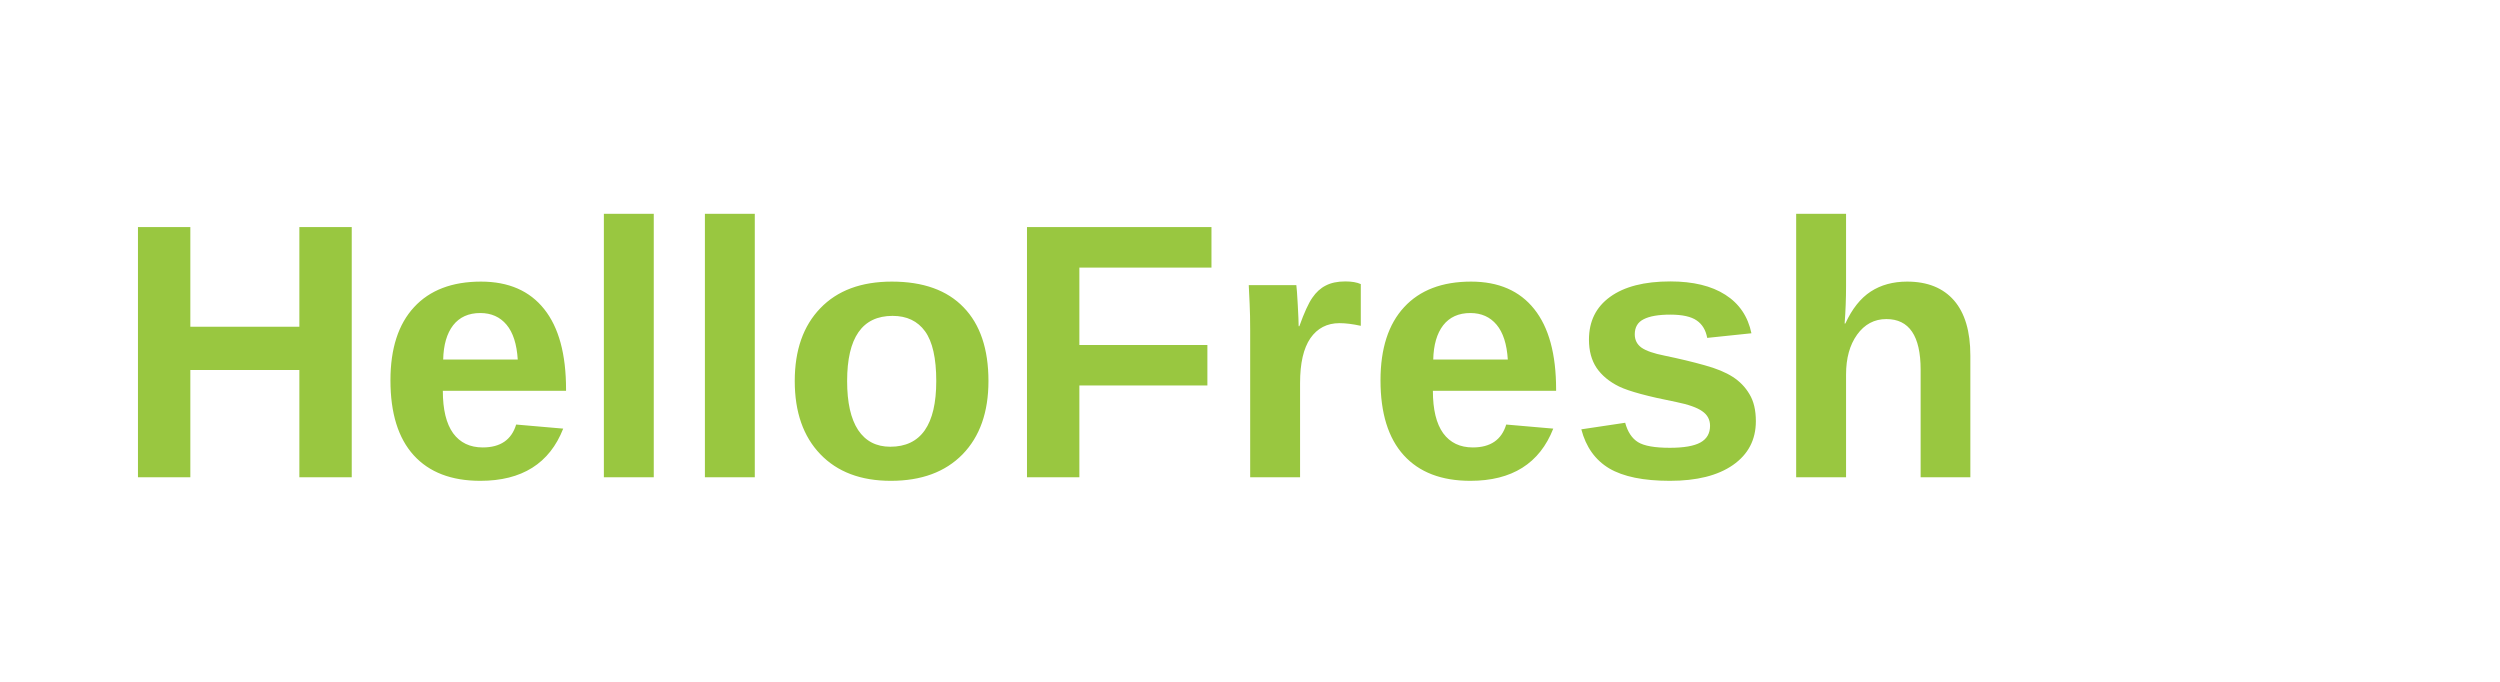
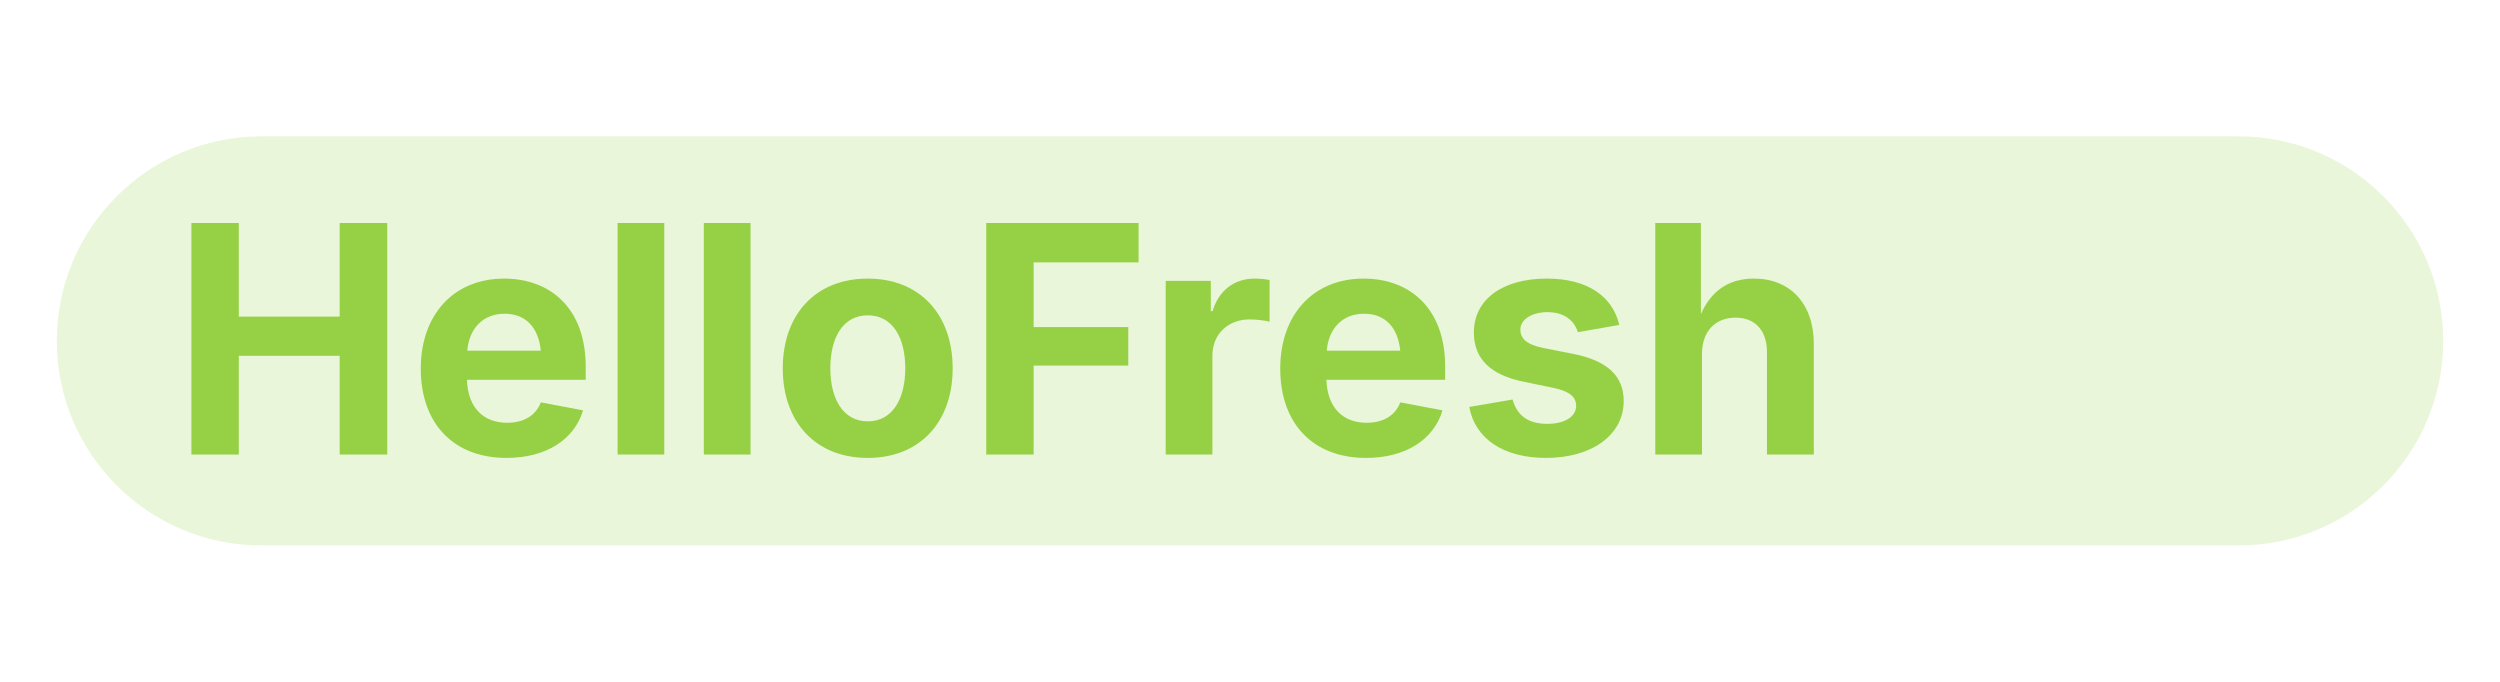
<svg xmlns="http://www.w3.org/2000/svg" viewBox="0 0 220 60">
-   <text x="10" y="42" font-family="Arial, sans-serif" font-size="32" font-weight="700" fill="#99C740">HelloFresh</text>
+   <g>
+     <rect x="5" y="12" width="210" height="36" rx="18" fill="#96D145" opacity="0.2" />
+     <text x="15" y="40" font-family="system-ui, -apple-system, sans-serif" font-size="28" font-weight="700" fill="#96D145">HelloFresh</text>
+   </g>
</svg>
